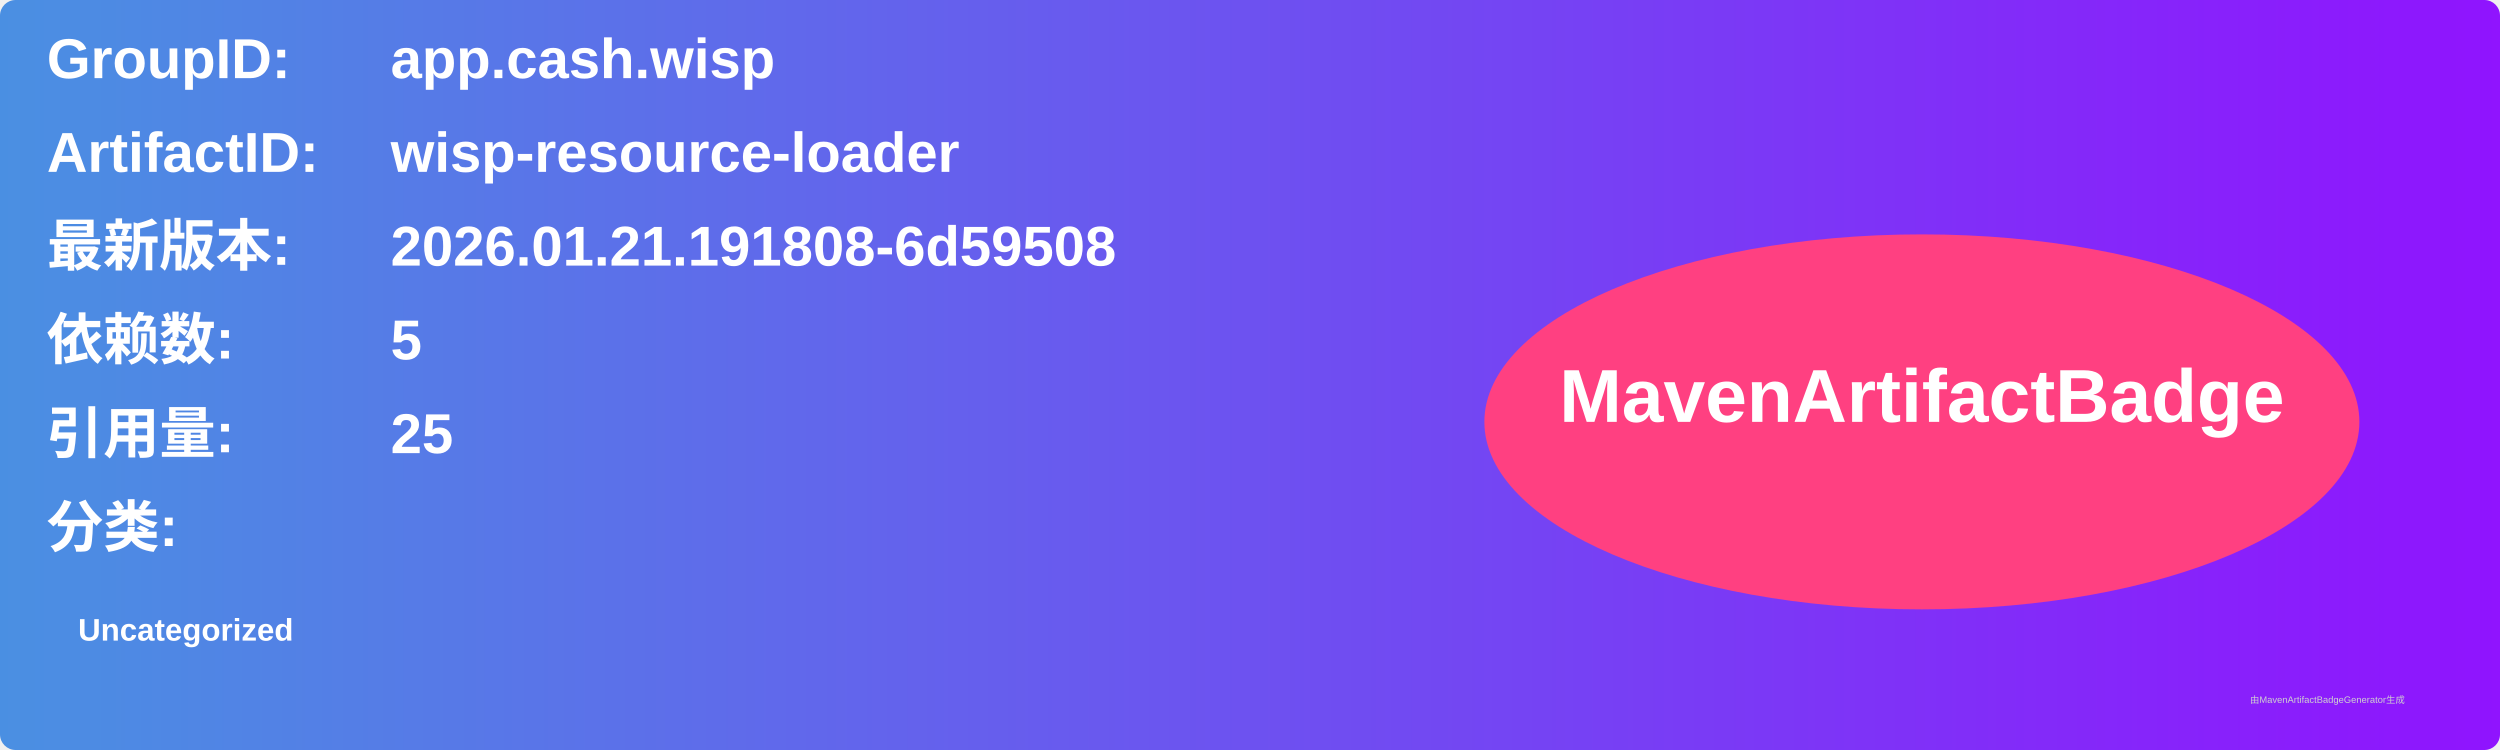
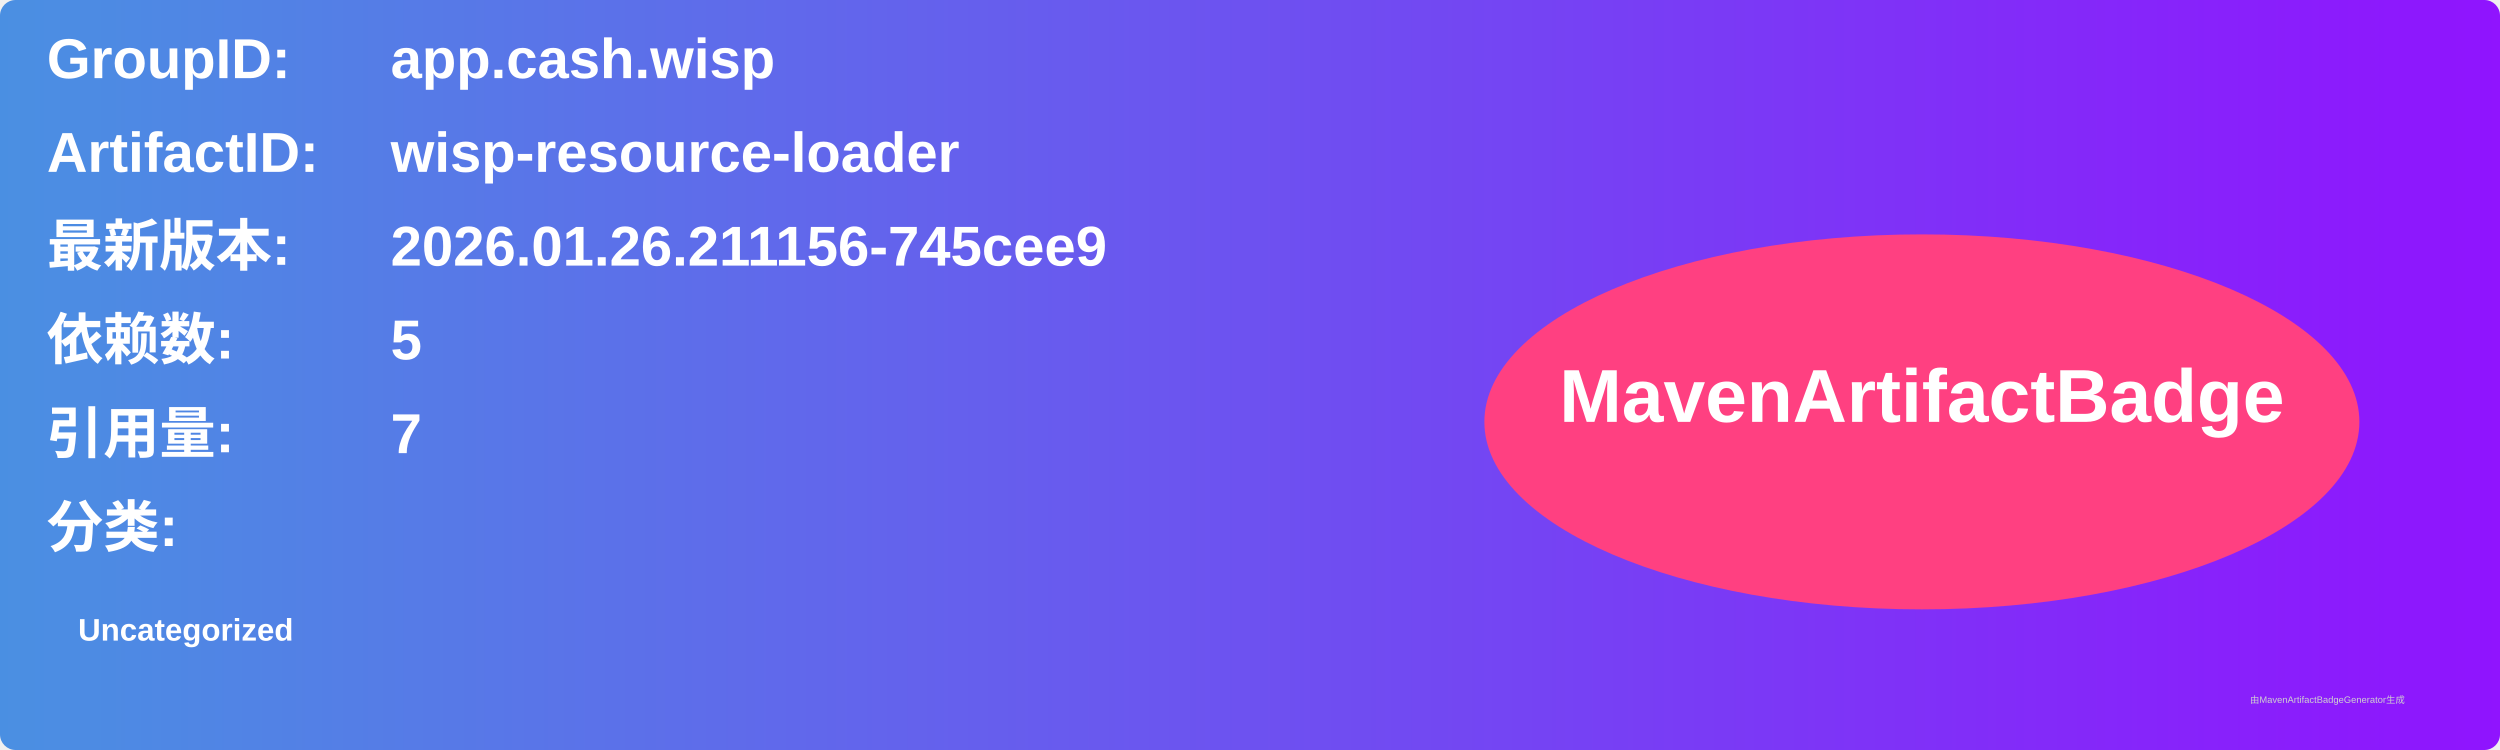
<svg xmlns="http://www.w3.org/2000/svg" width="800" height="240" viewBox="0 0 800 240">
  <linearGradient id="grad" x1="0%" y1="0%" x2="100%" y2="0%">
    <stop offset="0%" stop-color="#4a90e2" />
    <stop offset="100%" stop-color="#9013fe" />
  </linearGradient>
  <rect width="100%" height="100%" rx="5" ry="5" fill="url(#grad)" />
  <g transform="translate(15, 15)">
    <text x="0" y="10" font-family="Arial" font-size="18" fill="white" font-weight="bold" width="260">GroupID:</text>
    <text x="110" y="10" font-family="Arial" font-size="18" fill="white" font-weight="bold" width="460">app.cash.wisp</text>
    <text x="0" y="40" font-family="Arial" font-size="18" fill="white" font-weight="bold" width="260">ArtifactID:</text>
    <text x="110" y="40" font-family="Arial" font-size="18" fill="white" font-weight="bold" width="460">wisp-resource-loader</text>
    <text x="0" y="70" font-family="Arial" font-size="18" fill="white" font-weight="bold">最新版本:</text>
    <text x="110" y="70" font-family="Arial" font-size="18" fill="white" font-weight="bold">
-       <tspan font-weight="bold">2026.01.21.191808-6d59508</tspan>
+       <tspan font-weight="bold">2026.01.26.211156-745cee9</tspan>
    </text>
    <text x="0" y="100" font-family="Arial" font-size="18" fill="white" font-weight="bold">依赖数: </text>
    <text x="110" y="100" font-family="Arial" font-size="18" fill="white">
      <tspan font-weight="bold">5</tspan>
    </text>
    <text x="0" y="130" font-family="Arial" font-size="18" fill="white" font-weight="bold">引用量: </text>
    <text x="110" y="130" font-family="Arial" font-size="18" fill="white">
-       <tspan font-weight="bold">25</tspan>
+       <tspan font-weight="bold">7</tspan>
    </text>
    <text x="0" y="160" font-family="Arial" font-size="18" fill="white" font-weight="bold">分类:</text>
    <text x="10" y="190" font-family="Arial" font-size="10" fill="white">
      <tspan font-weight="bold">Uncategorized</tspan>
    </text>
    <ellipse cx="600" cy="120" rx="140" ry="60" fill="#ff4081" />
    <text x="600" y="120" text-anchor="middle" font-family="Arial" font-size="24" fill="white" font-weight="bold">MavenArtifactBadge</text>
  </g>
  <text x="720" y="225" font-family="Arial" font-size="3" fill="#d0d0d0">由MavenArtifactBadgeGenerator生成</text>
</svg>
